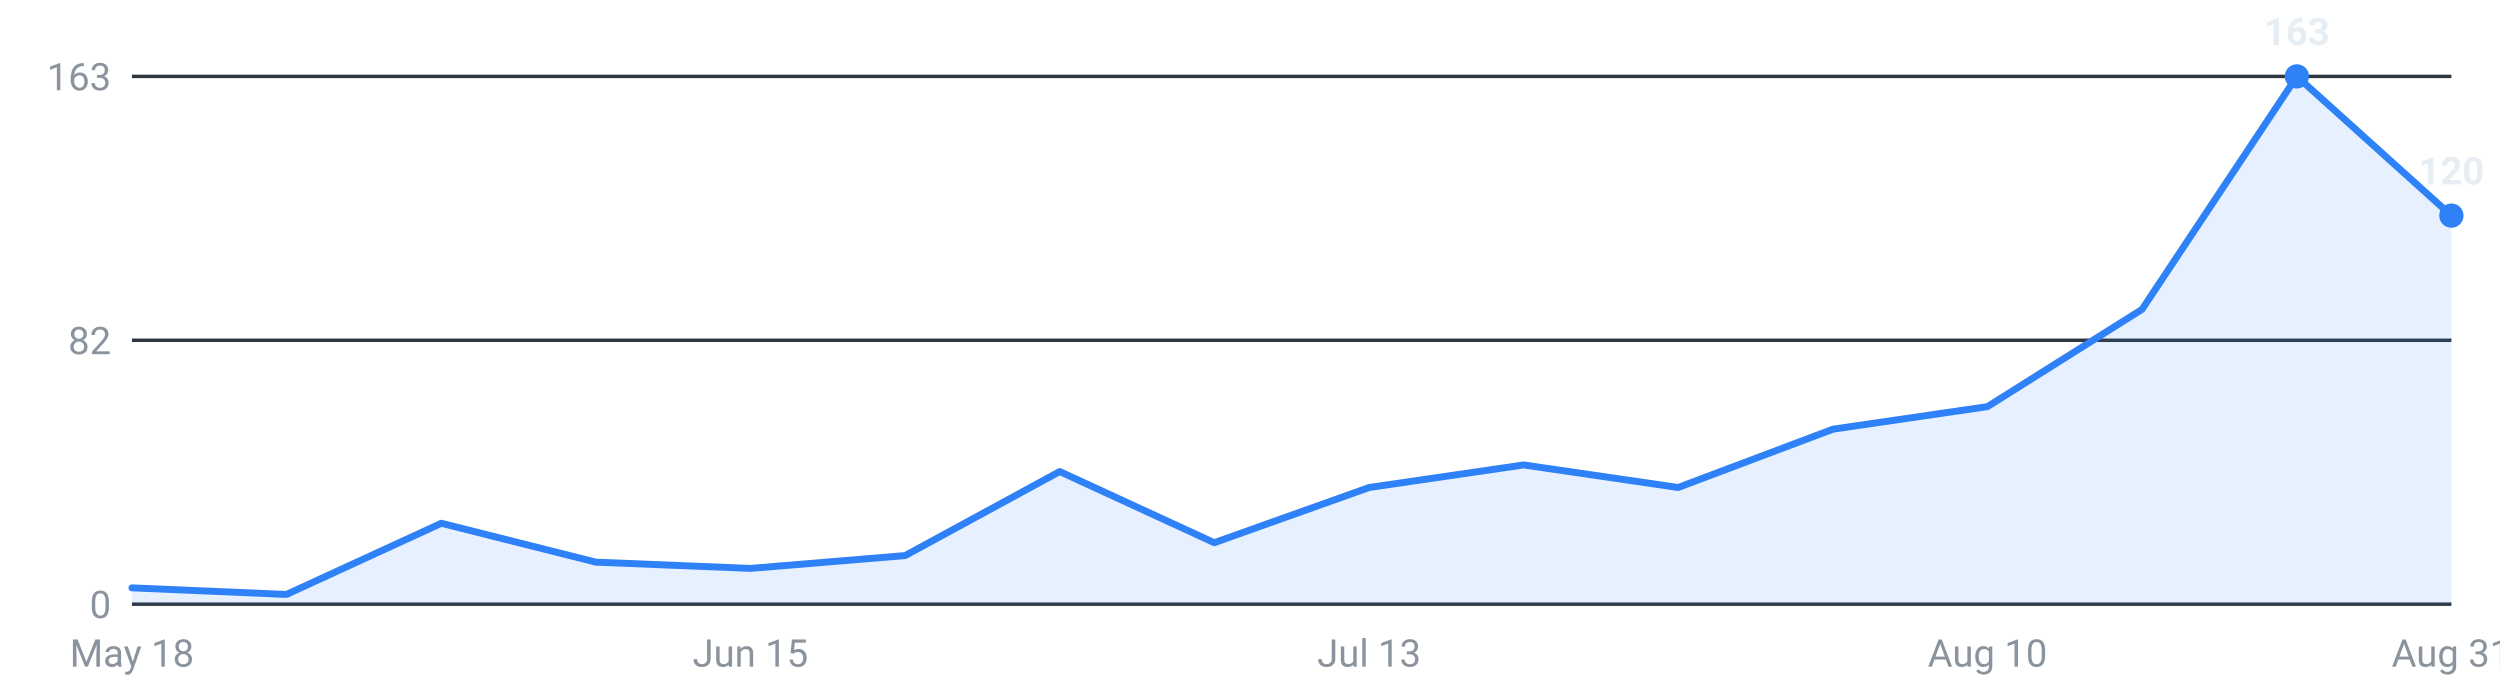
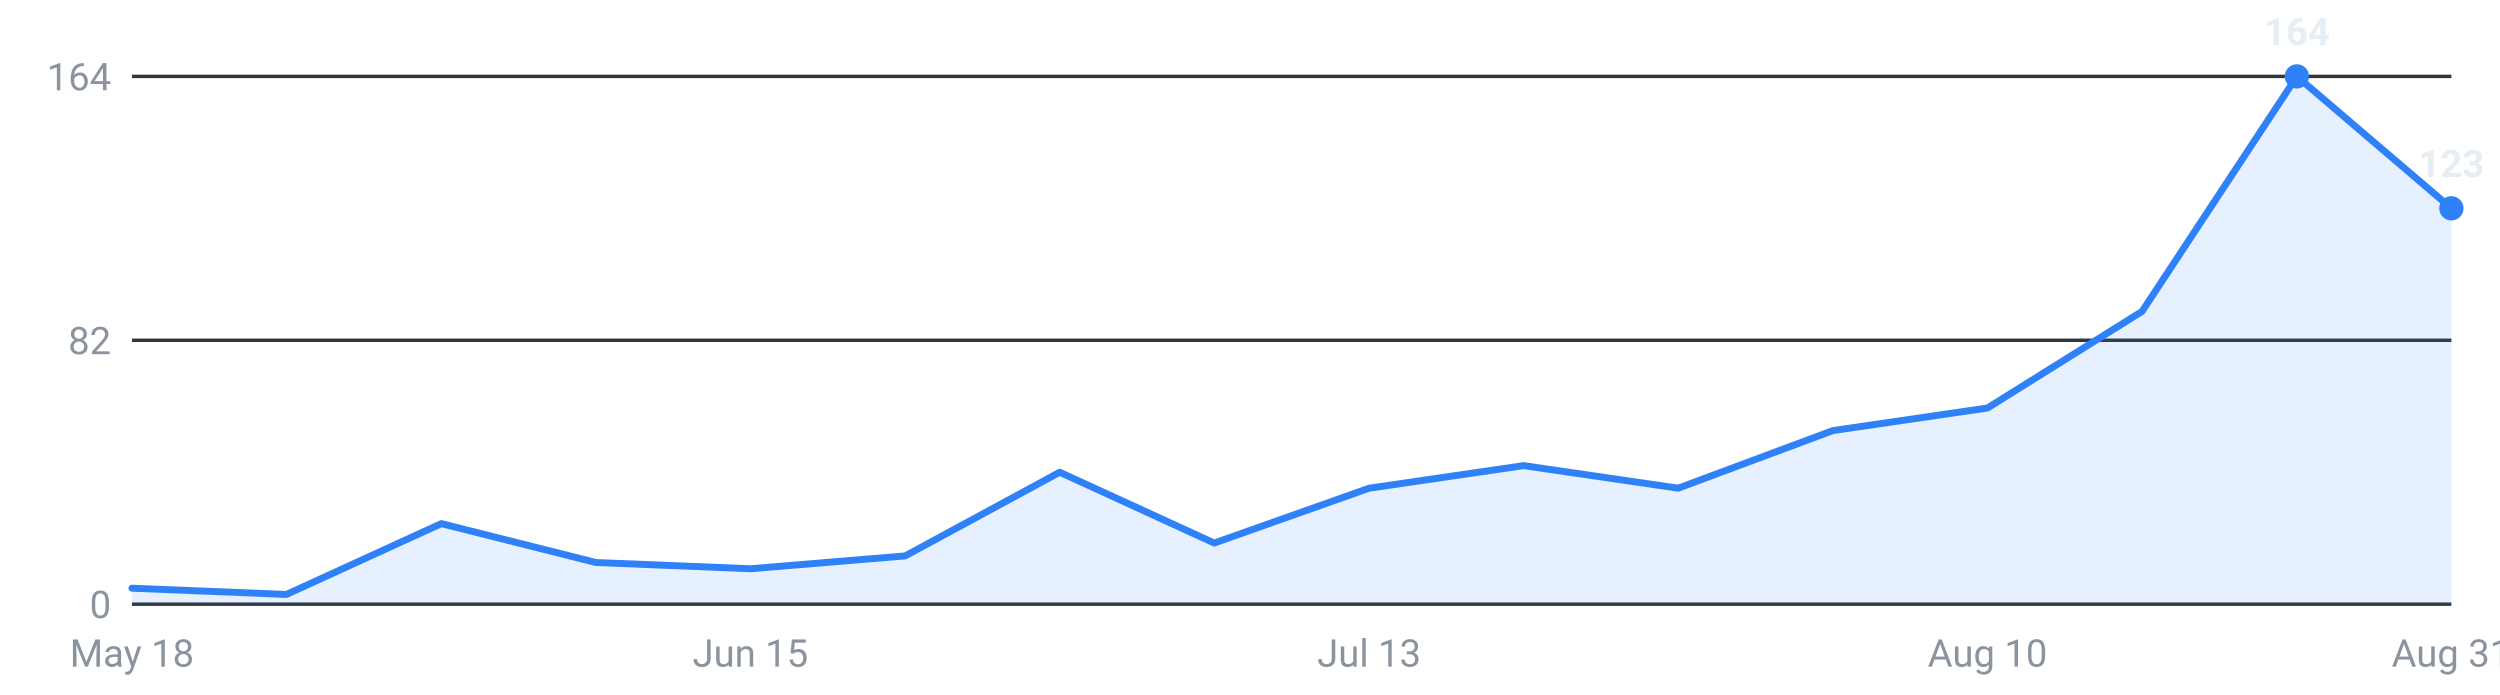
<svg xmlns="http://www.w3.org/2000/svg" viewBox="0 0 720 200" width="720" height="200" role="img" aria-label="Internships posted per week, last 16 weeks">
  <g font-family="-apple-system,Segoe UI,Roboto,sans-serif" font-size="11">
    <line x1="38" y1="174.0" x2="706" y2="174.0" stroke="#30363d" stroke-width="1" />
    <text x="32" y="178.0" text-anchor="end" fill="#8b949e">0</text>
    <line x1="38" y1="98.0" x2="706" y2="98.0" stroke="#30363d" stroke-width="1" />
    <text x="32" y="102.0" text-anchor="end" fill="#8b949e">82</text>
    <line x1="38" y1="22.0" x2="706" y2="22.0" stroke="#30363d" stroke-width="1" />
-     <text x="32" y="26.0" text-anchor="end" fill="#8b949e">163</text>
-     <path d="M38.0,174 L38.0,169.3 L82.5,171.2 L127.1,150.7 L171.6,161.9 L216.1,163.7 L260.7,160.0 L305.2,135.8 L349.7,156.3 L394.3,140.4 L438.8,133.9 L483.3,140.4 L527.9,123.6 L572.4,117.1 L616.9,89.1 L661.5,22.0 L706.0,62.1 L706.0,174 Z" fill="#2f81f7" fill-opacity="0.12" />
-     <polyline points="38.0,169.3 82.5,171.2 127.1,150.7 171.6,161.9 216.1,163.7 260.7,160.0 305.2,135.8 349.7,156.3 394.3,140.4 438.8,133.9 483.3,140.4 527.9,123.6 572.4,117.1 616.9,89.1 661.5,22.0 706.0,62.1" fill="none" stroke="#2f81f7" stroke-width="2" stroke-linejoin="round" stroke-linecap="round" />
+     <text x="32" y="26.0" text-anchor="end" fill="#8b949e">164</text>
+     <path d="M38.0,174 L38.0,169.4 L82.5,171.2 L127.1,150.8 L171.6,162.0 L216.1,163.8 L260.7,160.1 L305.2,136.0 L349.7,156.4 L394.3,140.6 L438.8,134.1 L483.3,140.6 L527.9,124.0 L572.4,117.5 L616.9,89.7 L661.5,22.0 L706.0,60.0 L706.0,174 Z" fill="#2f81f7" fill-opacity="0.12" />
+     <polyline points="38.0,169.4 82.5,171.2 127.1,150.8 171.6,162.0 216.1,163.8 260.7,160.1 305.2,136.0 349.7,156.4 394.3,140.6 438.8,134.1 483.3,140.6 527.9,124.0 572.4,117.5 616.9,89.7 661.5,22.0 706.0,60.0" fill="none" stroke="#2f81f7" stroke-width="2" stroke-linejoin="round" stroke-linecap="round" />
    <circle cx="661.5" cy="22.0" r="3.5" fill="#2f81f7" />
-     <text x="661.5" y="13.0" text-anchor="middle" fill="#e6edf3" font-weight="600">163</text>
-     <circle cx="706.0" cy="62.1" r="3.5" fill="#2f81f7" />
-     <text x="706.0" y="53.1" text-anchor="middle" fill="#e6edf3" font-weight="600">120</text>
+     <text x="661.5" y="13.0" text-anchor="middle" fill="#e6edf3" font-weight="600">164</text>
+     <circle cx="706.0" cy="60.0" r="3.5" fill="#2f81f7" />
+     <text x="706.0" y="51.0" text-anchor="middle" fill="#e6edf3" font-weight="600">123</text>
    <text x="38.0" y="192" text-anchor="middle" fill="#8b949e">May 18</text>
    <text x="216.1" y="192" text-anchor="middle" fill="#8b949e">Jun 15</text>
    <text x="394.3" y="192" text-anchor="middle" fill="#8b949e">Jul 13</text>
    <text x="572.4" y="192" text-anchor="middle" fill="#8b949e">Aug 10</text>
    <text x="706.0" y="192" text-anchor="middle" fill="#8b949e">Aug 31</text>
  </g>
</svg>
